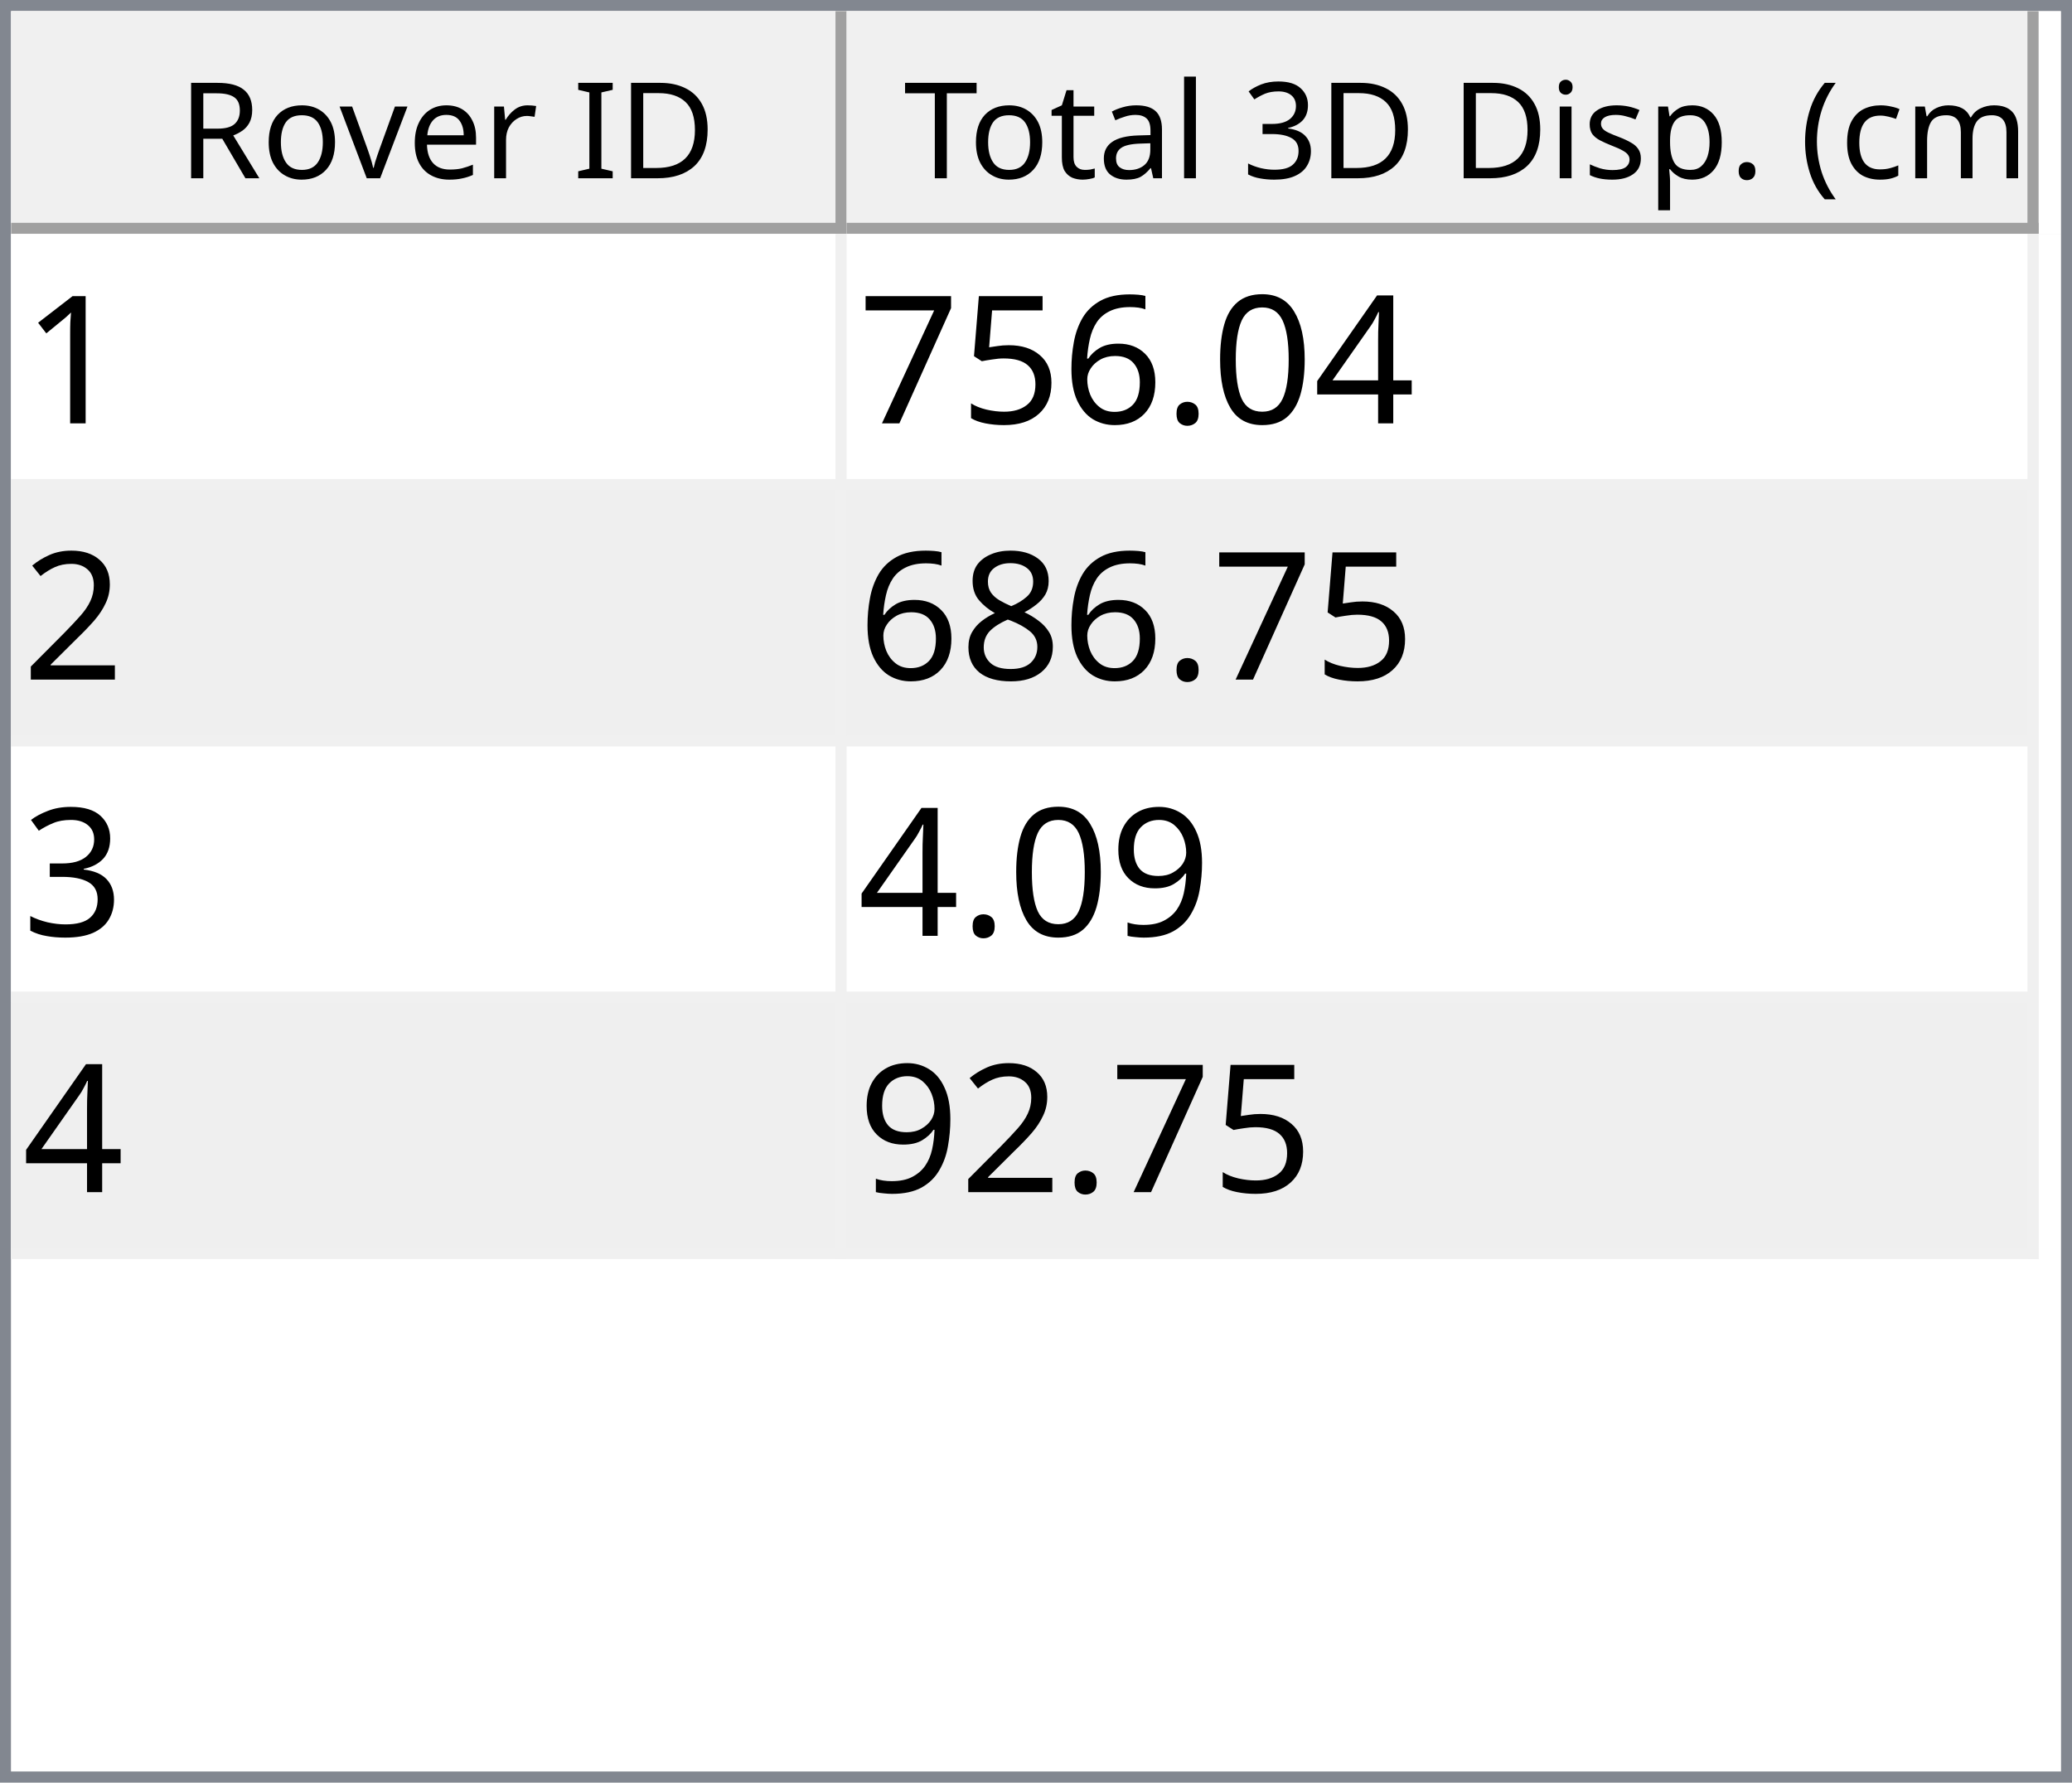
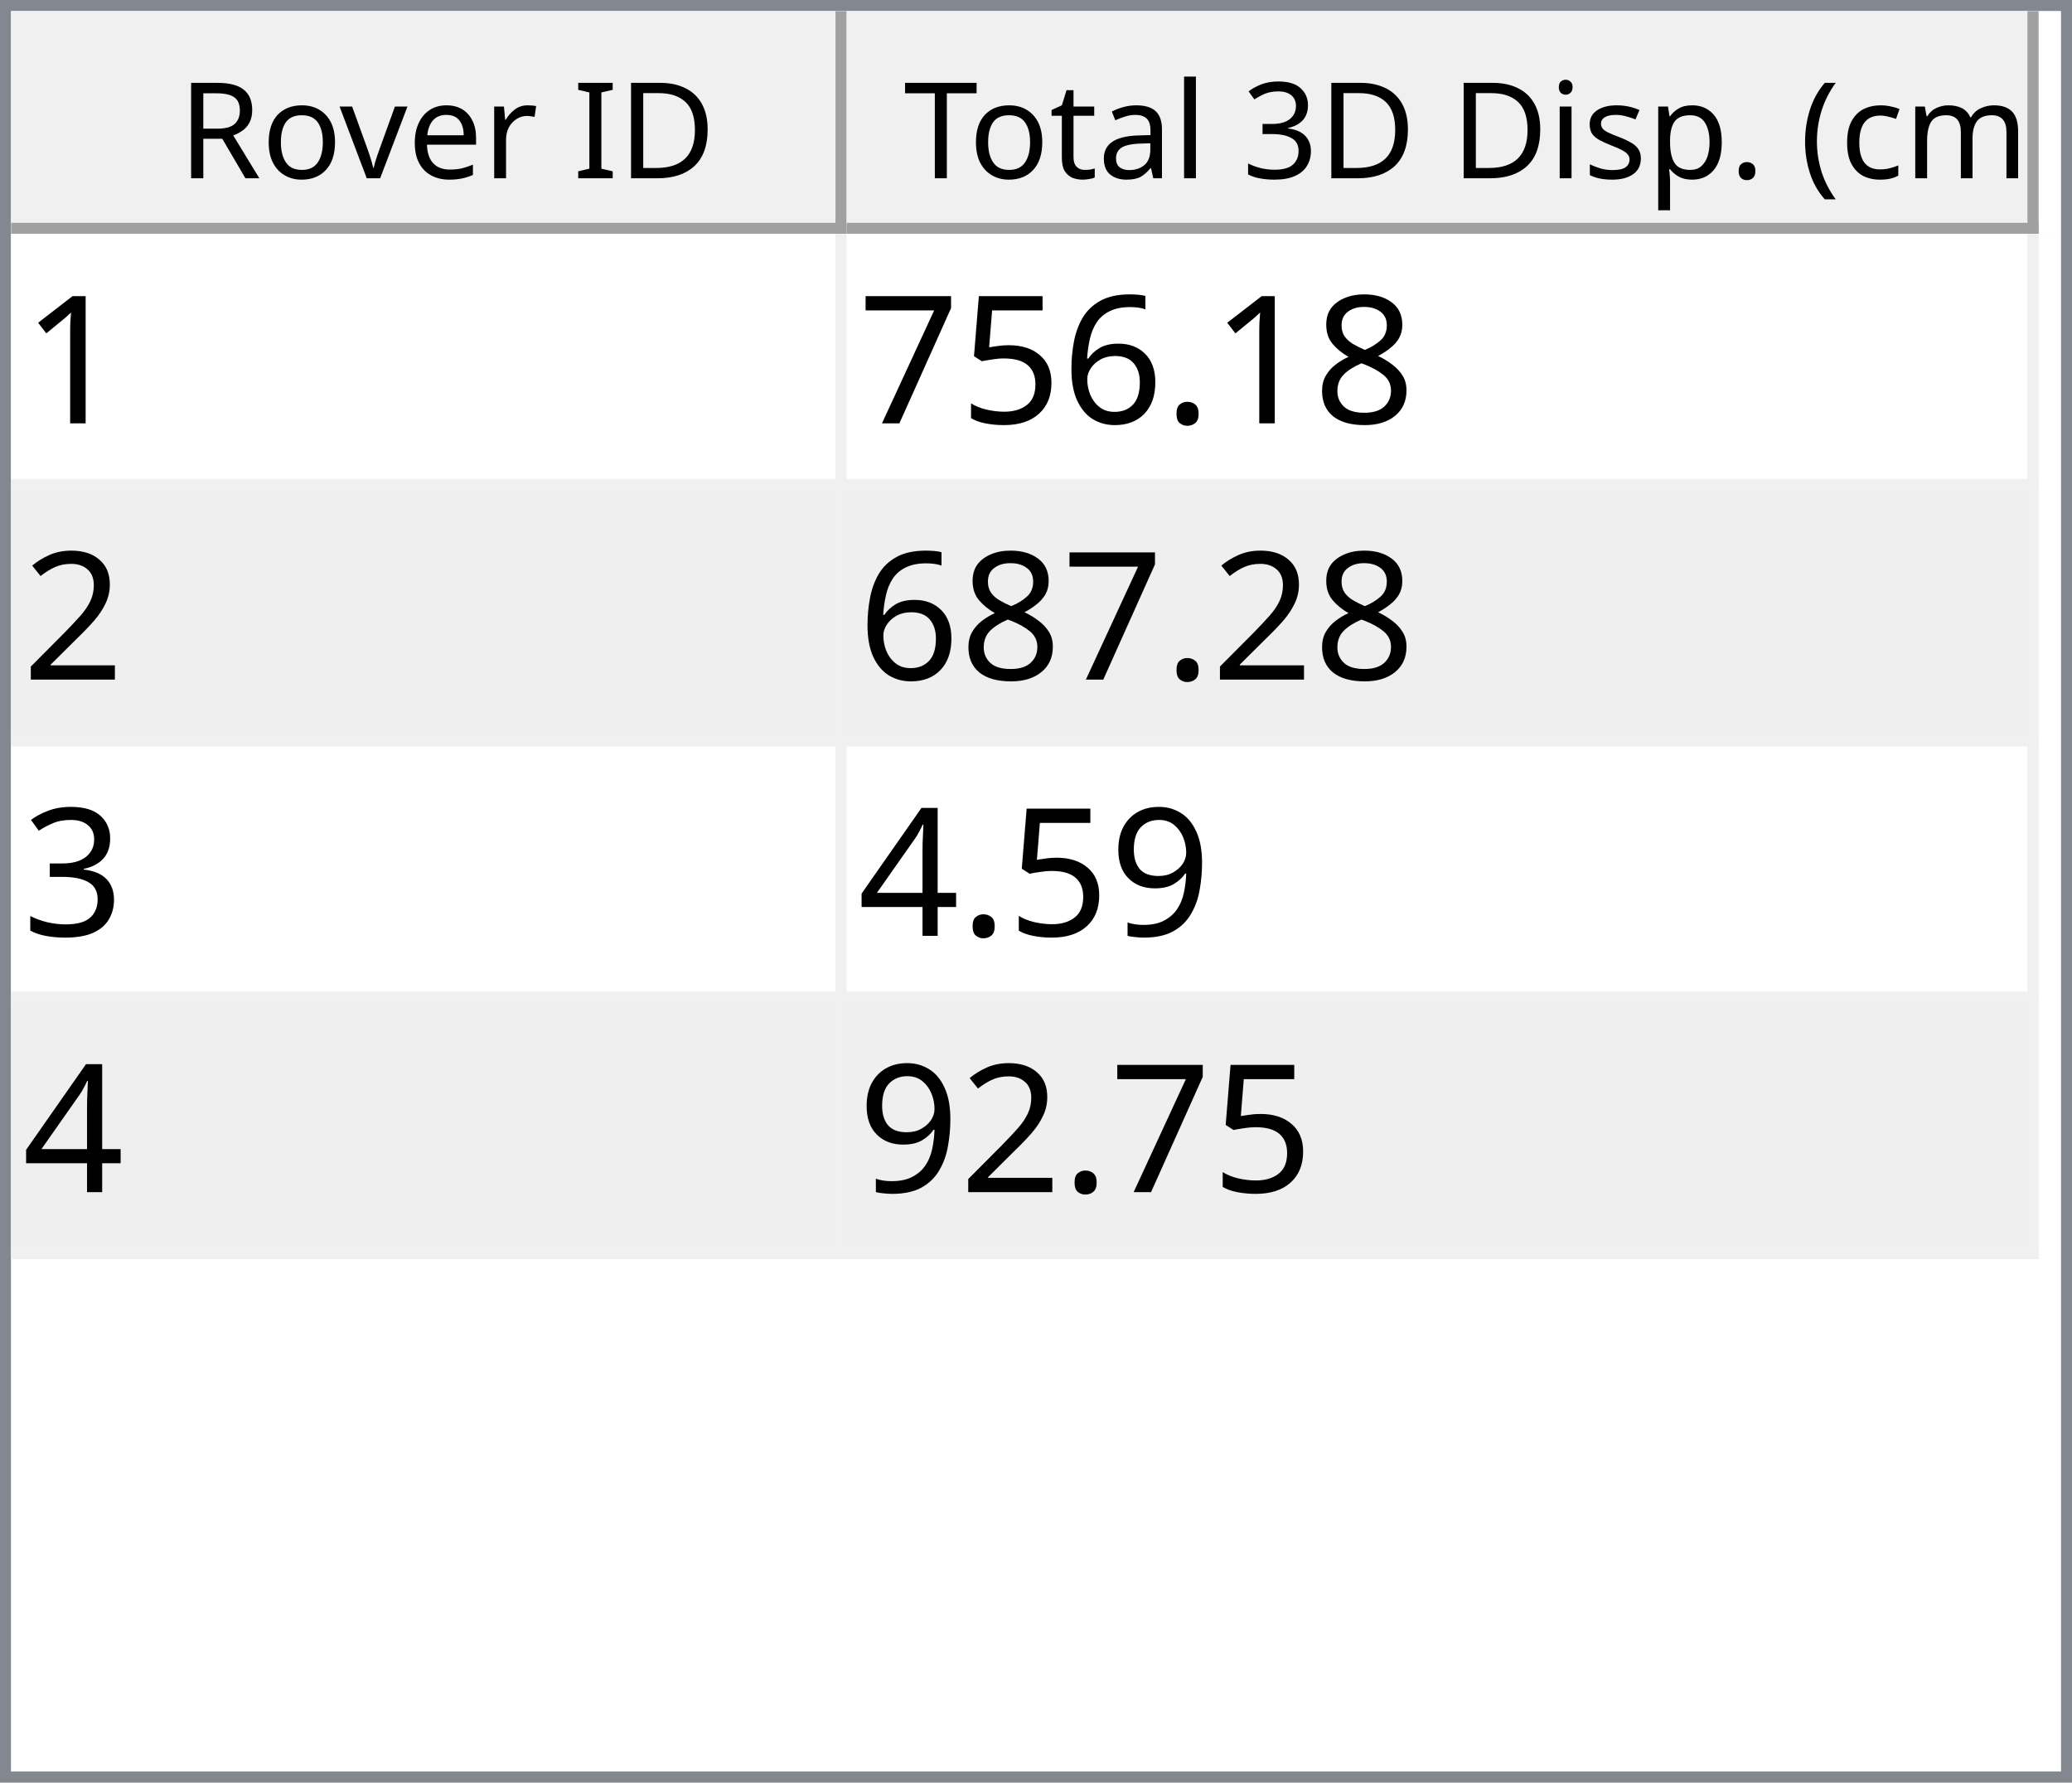
<svg xmlns="http://www.w3.org/2000/svg" style="fill-opacity:1; color-rendering:auto; color-interpolation:auto; text-rendering:auto; stroke:black; stroke-linecap:square; stroke-miterlimit:10; shape-rendering:auto; stroke-opacity:1; fill:black; stroke-dasharray:none; font-weight:normal; stroke-width:1; font-family:'Dialog'; font-style:normal; stroke-linejoin:miter; font-size:12px; stroke-dashoffset:0; image-rendering:auto;" width="186" height="160">
  <defs id="genericDefs" />
  <g>
    <defs id="defs1">
      <clipPath clipPathUnits="userSpaceOnUse" id="clipPath1">
        <path d="M0 0 L186 0 L186 160 L0 160 L0 0 Z" />
      </clipPath>
      <clipPath clipPathUnits="userSpaceOnUse" id="clipPath2">
        <path d="M0 0 L0 160 L186 160 L186 0 Z" />
      </clipPath>
      <clipPath clipPathUnits="userSpaceOnUse" id="clipPath3">
        <path d="M0 0 L0 20 L184 20 L184 0 Z" />
      </clipPath>
      <clipPath clipPathUnits="userSpaceOnUse" id="clipPath4">
        <path d="M0 0 L0 20 L75 20 L75 0 Z" />
      </clipPath>
      <clipPath clipPathUnits="userSpaceOnUse" id="clipPath5">
        <path d="M1 1 L1 19 L74 19 L74 1 Z" />
      </clipPath>
      <clipPath clipPathUnits="userSpaceOnUse" id="clipPath6">
        <path d="M0 0 L0 18 L73 18 L73 0 Z" />
      </clipPath>
      <clipPath clipPathUnits="userSpaceOnUse" id="clipPath7">
        <path d="M-0.5 -0.5 L-0.5 19.5 L74.5 19.5 L74.5 -0.5 Z" />
      </clipPath>
      <clipPath clipPathUnits="userSpaceOnUse" id="clipPath8">
        <path d="M0 0 L0 20 L107 20 L107 0 Z" />
      </clipPath>
      <clipPath clipPathUnits="userSpaceOnUse" id="clipPath9">
        <path d="M1 1 L1 19 L106 19 L106 1 Z" />
      </clipPath>
      <clipPath clipPathUnits="userSpaceOnUse" id="clipPath10">
        <path d="M0 0 L0 18 L105 18 L105 0 Z" />
      </clipPath>
      <clipPath clipPathUnits="userSpaceOnUse" id="clipPath11">
        <path d="M-0.5 -0.5 L-0.5 19.5 L106.5 19.5 L106.5 -0.5 Z" />
      </clipPath>
      <clipPath clipPathUnits="userSpaceOnUse" id="clipPath12">
        <path d="M0 0 L0 138 L184 138 L184 0 Z" />
      </clipPath>
      <clipPath clipPathUnits="userSpaceOnUse" id="clipPath13">
        <path d="M0 0 L0 92 L182 92 L182 0 Z" />
      </clipPath>
      <clipPath clipPathUnits="userSpaceOnUse" id="clipPath14">
        <path d="M-0.5 -0.5 L-0.5 91.5 L181.5 91.5 L181.5 -0.5 Z" />
      </clipPath>
      <clipPath clipPathUnits="userSpaceOnUse" id="clipPath15">
        <path d="M0 0 L0 22 L74 22 L74 0 Z" />
      </clipPath>
      <clipPath clipPathUnits="userSpaceOnUse" id="clipPath16">
        <path d="M0 0 L0 22 L106 22 L106 0 Z" />
      </clipPath>
      <font horiz-adv-x="64.551" id="font1">
        <font-face ascent="107.91" descent="25.098" units-per-em="100" style="font-style:normal; font-family:Segoe UI; font-weight:normal;" />
        <missing-glyph horiz-adv-x="64.551" d="M8.109 0 L8.109 68.266 L56.453 68.266 L56.453 0 L8.109 0 ZM15.328 7.234 L49.219 7.234 L49.219 61.031 L15.328 61.031 L15.328 7.234 Z" />
        <glyph unicode="D" horiz-adv-x="70.117" d="M9.188 0 L9.188 70.016 L28.516 70.016 Q65.531 70.016 65.531 35.891 Q65.531 19.672 55.25 9.836 Q44.969 0 27.734 0 L9.188 0 ZM17.391 62.594 L17.391 7.422 L27.828 7.422 Q41.609 7.422 49.273 14.797 Q56.938 22.172 56.938 35.688 Q56.938 62.594 28.328 62.594 L17.391 62.594 Z" />
        <glyph unicode="I" horiz-adv-x="26.611" d="M17.391 0 L9.188 0 L9.188 70.016 L17.391 70.016 L17.391 0 Z" />
        <glyph unicode=" " horiz-adv-x="27.393" d="" />
        <glyph unicode="r" horiz-adv-x="34.766" d="M34.188 41.891 Q32.078 43.5 28.125 43.5 Q23 43.5 19.555 38.672 Q16.109 33.844 16.109 25.484 L16.109 0 L8.109 0 L8.109 50 L16.109 50 L16.109 39.703 L16.312 39.703 Q18.016 44.969 21.531 47.922 Q25.047 50.875 29.391 50.875 Q32.516 50.875 34.188 50.203 L34.188 41.891 Z" />
        <glyph unicode="e" horiz-adv-x="52.295" d="M48.297 23 L12.984 23 Q13.188 14.656 17.484 10.109 Q21.781 5.562 29.297 5.562 Q37.75 5.562 44.828 11.141 L44.828 3.609 Q38.234 -1.172 27.391 -1.172 Q16.797 -1.172 10.742 5.641 Q4.688 12.453 4.688 24.812 Q4.688 36.469 11.305 43.82 Q17.922 51.172 27.734 51.172 Q37.547 51.172 42.922 44.828 Q48.297 38.484 48.297 27.203 L48.297 23 ZM40.094 29.781 Q40.047 36.719 36.75 40.578 Q33.453 44.438 27.594 44.438 Q21.922 44.438 17.969 40.383 Q14.016 36.328 13.094 29.781 L40.094 29.781 Z" />
        <glyph unicode="v" horiz-adv-x="47.9" d="M47.406 50 L27.484 0 L19.625 0 L0.688 50 L9.469 50 L22.172 13.672 Q23.578 9.672 23.922 6.688 L24.125 6.688 Q24.609 10.453 25.688 13.484 L38.969 50 L47.406 50 Z" />
        <glyph unicode="o" horiz-adv-x="58.594" d="M29 -1.172 Q17.922 -1.172 11.305 5.836 Q4.688 12.844 4.688 24.422 Q4.688 37.016 11.57 44.094 Q18.453 51.172 30.172 51.172 Q41.359 51.172 47.633 44.289 Q53.906 37.406 53.906 25.203 Q53.906 13.234 47.141 6.031 Q40.375 -1.172 29 -1.172 ZM29.594 44.438 Q21.875 44.438 17.383 39.188 Q12.891 33.938 12.891 24.703 Q12.891 15.828 17.43 10.695 Q21.969 5.562 29.594 5.562 Q37.359 5.562 41.531 10.594 Q45.703 15.625 45.703 24.906 Q45.703 34.281 41.531 39.359 Q37.359 44.438 29.594 44.438 Z" />
        <glyph unicode="R" horiz-adv-x="59.814" d="M59.375 0 L49.609 0 L37.891 19.625 Q36.281 22.359 34.766 24.289 Q33.25 26.219 31.664 27.438 Q30.078 28.656 28.25 29.219 Q26.422 29.781 24.125 29.781 L17.391 29.781 L17.391 0 L9.188 0 L9.188 70.016 L30.078 70.016 Q34.672 70.016 38.555 68.867 Q42.438 67.719 45.289 65.375 Q48.141 63.031 49.758 59.547 Q51.375 56.062 51.375 51.375 Q51.375 47.703 50.273 44.656 Q49.172 41.609 47.148 39.211 Q45.125 36.812 42.266 35.133 Q39.406 33.453 35.844 32.516 L35.844 32.328 Q37.594 31.547 38.891 30.547 Q40.188 29.547 41.359 28.18 Q42.531 26.812 43.68 25.078 Q44.828 23.344 46.234 21.047 L59.375 0 ZM17.391 62.594 L17.391 37.203 L28.516 37.203 Q31.594 37.203 34.203 38.133 Q36.812 39.062 38.719 40.797 Q40.625 42.531 41.703 45.047 Q42.781 47.562 42.781 50.688 Q42.781 56.297 39.141 59.445 Q35.5 62.594 28.609 62.594 L17.391 62.594 Z" />
        <glyph unicode=")" horiz-adv-x="30.176" d="M8.297 -15.922 L1.172 -15.922 Q16.406 2.344 16.406 26.812 Q16.406 51.469 1.078 70.016 L8.297 70.016 Q23.531 52.156 23.531 26.703 Q23.531 1.375 8.297 -15.922 Z" />
        <glyph unicode="m" horiz-adv-x="86.133" d="M79.109 0 L71.094 0 L71.094 28.719 Q71.094 37.016 68.531 40.727 Q65.969 44.438 59.906 44.438 Q54.781 44.438 51.195 39.75 Q47.609 35.062 47.609 28.516 L47.609 0 L39.594 0 L39.594 29.688 Q39.594 44.438 28.219 44.438 Q22.953 44.438 19.531 40.016 Q16.109 35.594 16.109 28.516 L16.109 0 L8.109 0 L8.109 50 L16.109 50 L16.109 42.094 L16.312 42.094 Q21.625 51.172 31.844 51.172 Q36.969 51.172 40.773 48.312 Q44.578 45.453 46 40.828 Q51.562 51.172 62.594 51.172 Q79.109 51.172 79.109 30.812 L79.109 0 Z" />
        <glyph unicode="c" horiz-adv-x="46.191" d="M42.188 2.297 Q36.422 -1.172 28.516 -1.172 Q17.828 -1.172 11.258 5.789 Q4.688 12.75 4.688 23.828 Q4.688 36.188 11.766 43.68 Q18.844 51.172 30.672 51.172 Q37.25 51.172 42.281 48.734 L42.281 40.531 Q36.719 44.438 30.375 44.438 Q22.703 44.438 17.797 38.945 Q12.891 33.453 12.891 24.516 Q12.891 15.719 17.508 10.641 Q22.125 5.562 29.891 5.562 Q36.422 5.562 42.188 9.906 L42.188 2.297 Z" />
        <glyph unicode="(" horiz-adv-x="30.176" d="M29.109 -15.922 L21.969 -15.922 Q6.844 1.375 6.844 26.703 Q6.844 52.156 21.969 70.016 L29.203 70.016 Q13.875 51.469 13.875 26.812 Q13.875 2.344 29.109 -15.922 Z" />
        <glyph unicode="." horiz-adv-x="21.68" d="M10.891 -1.078 Q8.641 -1.078 7.055 0.539 Q5.469 2.156 5.469 4.391 Q5.469 6.641 7.055 8.273 Q8.641 9.906 10.891 9.906 Q13.188 9.906 14.797 8.273 Q16.406 6.641 16.406 4.391 Q16.406 2.156 14.797 0.539 Q13.188 -1.078 10.891 -1.078 Z" />
        <glyph unicode="p" horiz-adv-x="58.789" d="M16.312 7.234 L16.109 7.234 L16.109 -23 L8.109 -23 L8.109 50 L16.109 50 L16.109 41.219 L16.312 41.219 Q22.219 51.172 33.594 51.172 Q43.266 51.172 48.688 44.461 Q54.109 37.75 54.109 26.469 Q54.109 13.922 48 6.375 Q41.891 -1.172 31.297 -1.172 Q21.578 -1.172 16.312 7.234 ZM16.109 27.391 L16.109 20.406 Q16.109 14.203 20.141 9.883 Q24.172 5.562 30.375 5.562 Q37.641 5.562 41.773 11.133 Q45.906 16.703 45.906 26.609 Q45.906 34.969 42.047 39.703 Q38.188 44.438 31.594 44.438 Q24.609 44.438 20.359 39.578 Q16.109 34.719 16.109 27.391 Z" />
        <glyph unicode="s" horiz-adv-x="42.432" d="M5.078 1.812 L5.078 10.406 Q11.625 5.562 19.484 5.562 Q30.031 5.562 30.031 12.594 Q30.031 14.594 29.125 15.992 Q28.219 17.391 26.68 18.461 Q25.141 19.531 23.07 20.383 Q21 21.234 18.609 22.172 Q15.281 23.484 12.766 24.828 Q10.25 26.172 8.57 27.859 Q6.891 29.547 6.031 31.695 Q5.172 33.844 5.172 36.719 Q5.172 40.234 6.789 42.945 Q8.406 45.656 11.086 47.484 Q13.766 49.312 17.211 50.242 Q20.656 51.172 24.312 51.172 Q30.812 51.172 35.938 48.922 L35.938 40.828 Q30.422 44.438 23.25 44.438 Q21 44.438 19.195 43.922 Q17.391 43.406 16.094 42.477 Q14.797 41.547 14.086 40.258 Q13.375 38.969 13.375 37.406 Q13.375 35.453 14.086 34.133 Q14.797 32.812 16.164 31.789 Q17.531 30.766 19.484 29.938 Q21.438 29.109 23.922 28.125 Q27.25 26.859 29.883 25.516 Q32.516 24.172 34.375 22.484 Q36.234 20.797 37.234 18.602 Q38.234 16.406 38.234 13.375 Q38.234 9.672 36.602 6.938 Q34.969 4.203 32.234 2.398 Q29.5 0.594 25.93 -0.289 Q22.359 -1.172 18.453 -1.172 Q10.75 -1.172 5.078 1.812 Z" />
        <glyph unicode="i" horiz-adv-x="24.219" d="M12.203 62.703 Q10.062 62.703 8.547 64.164 Q7.031 65.625 7.031 67.875 Q7.031 70.125 8.547 71.609 Q10.062 73.094 12.203 73.094 Q14.406 73.094 15.945 71.609 Q17.484 70.125 17.484 67.875 Q17.484 65.719 15.945 64.211 Q14.406 62.703 12.203 62.703 ZM16.109 0 L8.109 0 L8.109 50 L16.109 50 L16.109 0 Z" />
        <glyph unicode="3" horiz-adv-x="53.906" d="M46.531 19.828 Q46.531 15.094 44.75 11.211 Q42.969 7.328 39.719 4.57 Q36.469 1.812 31.93 0.297 Q27.391 -1.219 21.922 -1.219 Q11.922 -1.219 6 2.594 L6 11.188 Q13.094 5.609 22.219 5.609 Q25.875 5.609 28.828 6.539 Q31.781 7.469 33.906 9.227 Q36.031 10.984 37.18 13.477 Q38.328 15.969 38.328 19.094 Q38.328 32.812 18.797 32.812 L12.984 32.812 L12.984 39.594 L18.5 39.594 Q35.797 39.594 35.797 52.484 Q35.797 64.406 22.609 64.406 Q15.188 64.406 8.688 59.422 L8.688 67.188 Q15.375 71.188 24.609 71.188 Q29 71.188 32.57 69.969 Q36.141 68.75 38.68 66.555 Q41.219 64.359 42.609 61.281 Q44 58.203 44 54.5 Q44 40.672 30.031 36.719 L30.031 36.531 Q33.594 36.141 36.625 34.797 Q39.656 33.453 41.852 31.305 Q44.047 29.156 45.289 26.25 Q46.531 23.344 46.531 19.828 Z" />
        <glyph unicode="l" horiz-adv-x="24.219" d="M16.109 0 L8.109 0 L8.109 74.031 L16.109 74.031 L16.109 0 Z" />
        <glyph unicode="a" horiz-adv-x="50.879" d="M43.891 0 L35.891 0 L35.891 7.812 L35.688 7.812 Q30.469 -1.172 20.312 -1.172 Q12.844 -1.172 8.617 2.781 Q4.391 6.734 4.391 13.281 Q4.391 27.297 20.906 29.594 L35.891 31.688 Q35.891 44.438 25.594 44.438 Q16.547 44.438 9.281 38.281 L9.281 46.484 Q16.656 51.172 26.266 51.172 Q43.891 51.172 43.891 32.516 L43.891 0 ZM35.891 25.297 L23.828 23.641 Q18.266 22.859 15.43 20.875 Q12.594 18.891 12.594 13.875 Q12.594 10.203 15.211 7.883 Q17.828 5.562 22.172 5.562 Q28.125 5.562 32.008 9.742 Q35.891 13.922 35.891 20.312 L35.891 25.297 Z" />
        <glyph unicode="t" horiz-adv-x="33.887" d="M31.297 0.484 Q28.469 -1.078 23.828 -1.078 Q10.688 -1.078 10.688 13.578 L10.688 43.172 L2.094 43.172 L2.094 50 L10.688 50 L10.688 62.203 L18.703 64.797 L18.703 50 L31.297 50 L31.297 43.172 L18.703 43.172 L18.703 14.984 Q18.703 9.969 20.414 7.82 Q22.125 5.672 26.078 5.672 Q29.109 5.672 31.297 7.328 L31.297 0.484 Z" />
        <glyph unicode="T" horiz-adv-x="52.393" d="M50.594 62.594 L30.375 62.594 L30.375 0 L22.172 0 L22.172 62.594 L2 62.594 L2 70.016 L50.594 70.016 L50.594 62.594 Z" />
      </font>
      <font horiz-adv-x="75.0" id="font2">
        <font-face ascent="100.537" descent="21.973" units-per-em="100" style="font-style:normal; font-family:sans-serif; font-weight:normal;" />
        <missing-glyph horiz-adv-x="75.0" d="M12.5 0 L12.5 62.5 L62.5 62.5 L62.5 0 L12.5 0 ZM14.062 1.562 L60.938 1.562 L60.938 60.938 L14.062 60.938 L14.062 1.562 Z" />
        <glyph unicode="1" horiz-adv-x="55.615" d="M37.25 0 L28.469 0 L28.469 56 Q25.297 52.984 20.141 49.953 Q14.984 46.922 10.891 45.406 L10.891 53.906 Q18.266 57.375 23.781 62.305 Q29.297 67.234 31.594 71.875 L37.25 71.875 L37.25 0 Z" />
-         <glyph unicode="4" horiz-adv-x="55.615" d="M32.328 0 L32.328 17.141 L1.266 17.141 L1.266 25.203 L33.938 71.578 L41.109 71.578 L41.109 25.203 L50.781 25.203 L50.781 17.141 L41.109 17.141 L41.109 0 L32.328 0 ZM32.328 25.203 L32.328 57.469 L9.906 25.203 L32.328 25.203 Z" />
-         <glyph unicode="0" horiz-adv-x="55.615" d="M4.156 35.297 Q4.156 48 6.766 55.742 Q9.375 63.484 14.523 67.68 Q19.672 71.875 27.484 71.875 Q33.25 71.875 37.594 69.555 Q41.938 67.234 44.773 62.867 Q47.609 58.5 49.219 52.227 Q50.828 45.953 50.828 35.297 Q50.828 22.703 48.242 14.969 Q45.656 7.234 40.508 3.008 Q35.359 -1.219 27.484 -1.219 Q17.141 -1.219 11.234 6.203 Q4.156 15.141 4.156 35.297 ZM13.188 35.297 Q13.188 17.672 17.312 11.836 Q21.438 6 27.484 6 Q33.547 6 37.672 11.859 Q41.797 17.719 41.797 35.297 Q41.797 52.984 37.672 58.789 Q33.547 64.594 27.391 64.594 Q21.344 64.594 17.719 59.469 Q13.188 52.938 13.188 35.297 Z" />
+         <glyph unicode="8" horiz-adv-x="55.615" d="M17.672 38.812 Q12.203 40.828 9.57 44.539 Q6.938 48.25 6.938 53.422 Q6.938 61.234 12.555 66.555 Q18.172 71.875 27.484 71.875 Q36.859 71.875 42.578 66.43 Q48.297 60.984 48.297 53.172 Q48.297 48.188 45.68 44.508 Q43.062 40.828 37.75 38.812 Q44.344 36.672 47.781 31.883 Q51.219 27.094 51.219 20.453 Q51.219 11.281 44.727 5.031 Q38.234 -1.219 27.641 -1.219 Q17.047 -1.219 10.547 5.055 Q4.047 11.328 4.047 20.703 Q4.047 27.688 7.594 32.398 Q11.141 37.109 17.672 38.812 ZM15.922 53.719 Q15.922 48.641 19.195 45.414 Q22.469 42.188 27.688 42.188 Q32.766 42.188 36.016 45.383 Q39.266 48.578 39.266 53.219 Q39.266 58.062 35.914 61.359 Q32.562 64.656 27.594 64.656 Q22.562 64.656 19.242 61.43 Q15.922 58.203 15.922 53.719 ZM13.094 20.656 Q13.094 16.891 14.875 13.375 Q16.656 9.859 20.172 7.93 Q23.688 6 27.734 6 Q34.031 6 38.133 10.055 Q42.234 14.109 42.234 20.359 Q42.234 26.703 38.016 30.859 Q33.797 35.016 27.438 35.016 Q21.234 35.016 17.164 30.914 Q13.094 26.812 13.094 20.656 Z" />
        <glyph unicode="." horiz-adv-x="27.783" d="M9.078 0 L9.078 10.016 L19.094 10.016 L19.094 0 L9.078 0 Z" />
        <glyph unicode="6" horiz-adv-x="55.615" d="M49.75 54.047 L41.016 53.375 Q39.844 58.547 37.703 60.891 Q34.125 64.656 28.906 64.656 Q24.703 64.656 21.531 62.312 Q17.391 59.281 14.992 53.469 Q12.594 47.656 12.5 36.922 Q15.672 41.75 20.266 44.094 Q24.859 46.438 29.891 46.438 Q38.672 46.438 44.852 39.969 Q51.031 33.5 51.031 23.25 Q51.031 16.5 48.125 10.719 Q45.219 4.938 40.141 1.859 Q35.062 -1.219 28.609 -1.219 Q17.625 -1.219 10.695 6.859 Q3.766 14.938 3.766 33.5 Q3.766 54.25 11.422 63.672 Q18.109 71.875 29.438 71.875 Q37.891 71.875 43.289 67.141 Q48.688 62.406 49.75 54.047 ZM13.875 23.188 Q13.875 18.656 15.797 14.508 Q17.719 10.359 21.188 8.18 Q24.656 6 28.469 6 Q34.031 6 38.039 10.492 Q42.047 14.984 42.047 22.703 Q42.047 30.125 38.086 34.398 Q34.125 38.672 28.125 38.672 Q22.172 38.672 18.023 34.398 Q13.875 30.125 13.875 23.188 Z" />
        <glyph unicode="5" horiz-adv-x="55.615" d="M4.156 18.75 L13.375 19.531 Q14.406 12.797 18.141 9.398 Q21.875 6 27.156 6 Q33.5 6 37.891 10.789 Q42.281 15.578 42.281 23.484 Q42.281 31 38.062 35.352 Q33.844 39.703 27 39.703 Q22.75 39.703 19.336 37.773 Q15.922 35.844 13.969 32.766 L5.719 33.844 L12.641 70.609 L48.25 70.609 L48.25 62.203 L19.672 62.203 L15.828 42.969 Q22.266 47.469 29.344 47.469 Q38.719 47.469 45.164 40.969 Q51.609 34.469 51.609 24.266 Q51.609 14.547 45.953 7.469 Q39.062 -1.219 27.156 -1.219 Q17.391 -1.219 11.211 4.25 Q5.031 9.719 4.156 18.75 Z" />
        <glyph unicode="7" horiz-adv-x="55.615" d="M4.734 62.203 L4.734 70.656 L51.078 70.656 L51.078 63.812 Q44.234 56.547 37.523 44.484 Q30.812 32.422 27.156 19.672 Q24.516 10.688 23.781 0 L14.75 0 Q14.891 8.453 18.062 20.414 Q21.234 32.375 27.172 43.484 Q33.109 54.594 39.797 62.203 L4.734 62.203 Z" />
        <glyph unicode="2" horiz-adv-x="55.615" d="M50.344 8.453 L50.344 0 L3.031 0 Q2.938 3.172 4.047 6.109 Q5.859 10.938 9.836 15.625 Q13.812 20.312 21.344 26.469 Q33.016 36.031 37.117 41.625 Q41.219 47.219 41.219 52.203 Q41.219 57.422 37.477 61.008 Q33.734 64.594 27.734 64.594 Q21.391 64.594 17.578 60.789 Q13.766 56.984 13.719 50.25 L4.688 51.172 Q5.609 61.281 11.664 66.578 Q17.719 71.875 27.938 71.875 Q38.234 71.875 44.242 66.164 Q50.25 60.453 50.25 52 Q50.25 47.703 48.492 43.555 Q46.734 39.406 42.656 34.812 Q38.578 30.219 29.109 22.219 Q21.188 15.578 18.945 13.211 Q16.703 10.844 15.234 8.453 L50.344 8.453 Z" />
-         <glyph unicode="8" horiz-adv-x="55.615" d="M17.672 38.812 Q12.203 40.828 9.57 44.539 Q6.938 48.25 6.938 53.422 Q6.938 61.234 12.555 66.555 Q18.172 71.875 27.484 71.875 Q36.859 71.875 42.578 66.43 Q48.297 60.984 48.297 53.172 Q48.297 48.188 45.68 44.508 Q43.062 40.828 37.75 38.812 Q44.344 36.672 47.781 31.883 Q51.219 27.094 51.219 20.453 Q51.219 11.281 44.727 5.031 Q38.234 -1.219 27.641 -1.219 Q17.047 -1.219 10.547 5.055 Q4.047 11.328 4.047 20.703 Q4.047 27.688 7.594 32.398 Q11.141 37.109 17.672 38.812 ZM15.922 53.719 Q15.922 48.641 19.195 45.414 Q22.469 42.188 27.688 42.188 Q32.766 42.188 36.016 45.383 Q39.266 48.578 39.266 53.219 Q39.266 58.062 35.914 61.359 Q32.562 64.656 27.594 64.656 Q22.562 64.656 19.242 61.43 Q15.922 58.203 15.922 53.719 ZM13.094 20.656 Q13.094 16.891 14.875 13.375 Q16.656 9.859 20.172 7.93 Q23.688 6 27.734 6 Q34.031 6 38.133 10.055 Q42.234 14.109 42.234 20.359 Q42.234 26.703 38.016 30.859 Q33.797 35.016 27.438 35.016 Q21.234 35.016 17.164 30.914 Q13.094 26.812 13.094 20.656 Z" />
        <glyph unicode="3" horiz-adv-x="55.615" d="M4.203 18.891 L12.984 20.062 Q14.5 12.594 18.141 9.297 Q21.781 6 27 6 Q33.203 6 37.477 10.297 Q41.75 14.594 41.75 20.953 Q41.75 27 37.797 30.93 Q33.844 34.859 27.734 34.859 Q25.25 34.859 21.531 33.891 L22.516 41.609 Q23.391 41.5 23.922 41.5 Q29.547 41.5 34.039 44.43 Q38.531 47.359 38.531 53.469 Q38.531 58.297 35.258 61.477 Q31.984 64.656 26.812 64.656 Q21.688 64.656 18.266 61.43 Q14.844 58.203 13.875 51.766 L5.078 53.328 Q6.688 62.156 12.398 67.016 Q18.109 71.875 26.609 71.875 Q32.469 71.875 37.398 69.359 Q42.328 66.844 44.945 62.5 Q47.562 58.156 47.562 53.266 Q47.562 48.641 45.07 44.828 Q42.578 41.016 37.703 38.766 Q44.047 37.312 47.562 32.695 Q51.078 28.078 51.078 21.141 Q51.078 11.766 44.242 5.25 Q37.406 -1.266 26.953 -1.266 Q17.531 -1.266 11.305 4.352 Q5.078 9.969 4.203 18.891 Z" />
        <glyph unicode="9" horiz-adv-x="55.615" d="M5.469 16.547 L13.922 17.328 Q14.984 11.375 18.016 8.688 Q21.047 6 25.781 6 Q29.828 6 32.883 7.859 Q35.938 9.719 37.891 12.82 Q39.844 15.922 41.164 21.195 Q42.484 26.469 42.484 31.938 Q42.484 32.516 42.438 33.688 Q39.797 29.5 35.234 26.883 Q30.672 24.266 25.344 24.266 Q16.453 24.266 10.305 30.711 Q4.156 37.156 4.156 47.703 Q4.156 58.594 10.578 65.234 Q17 71.875 26.656 71.875 Q33.641 71.875 39.43 68.117 Q45.219 64.359 48.219 57.398 Q51.219 50.438 51.219 37.25 Q51.219 23.531 48.242 15.406 Q45.266 7.281 39.383 3.031 Q33.5 -1.219 25.594 -1.219 Q17.188 -1.219 11.867 3.445 Q6.547 8.109 5.469 16.547 ZM41.453 48.141 Q41.453 55.719 37.43 60.156 Q33.406 64.594 27.734 64.594 Q21.875 64.594 17.531 59.812 Q13.188 55.031 13.188 47.406 Q13.188 40.578 17.312 36.305 Q21.438 32.031 27.484 32.031 Q33.594 32.031 37.523 36.305 Q41.453 40.578 41.453 48.141 Z" />
+         <glyph unicode="4" horiz-adv-x="55.615" d="M32.328 0 L32.328 17.141 L1.266 17.141 L1.266 25.203 L33.938 71.578 L41.109 71.578 L41.109 25.203 L50.781 25.203 L50.781 17.141 L41.109 17.141 L41.109 0 L32.328 0 ZM32.328 25.203 L32.328 57.469 L9.906 25.203 L32.328 25.203 Z" />
      </font>
    </defs>
    <g style="fill:white; stroke:white;">
      <rect x="0" y="0" width="186" style="clip-path:url(#clipPath1); stroke:none;" height="160" />
    </g>
    <g style="fill:white; text-rendering:optimizeSpeed; color-rendering:optimizeSpeed; image-rendering:optimizeSpeed; shape-rendering:crispEdges; stroke:white; color-interpolation:sRGB;">
      <rect x="0" width="186" height="160" y="0" style="stroke:none;" />
      <path style="stroke:none;" d="M0 160 L186 160 L186 0 L0 0 Z" />
    </g>
    <g style="fill:rgb(240,240,240); font-family:'Segoe UI'; stroke:rgb(240,240,240);">
      <rect x="0" y="0" width="186" style="clip-path:url(#clipPath2); stroke:none;" height="160" />
    </g>
    <g style="fill:rgb(130,135,144); font-family:'Segoe UI'; stroke:rgb(130,135,144);">
      <path d="M0 0 L186 0 L186 160 L0 160 L0 0 ZM1 1 L185 1 L185 159 L1 159 L1 1 Z" style="fill-rule:evenodd; clip-path:url(#clipPath2); stroke:none;" />
    </g>
    <g style="fill:white; font-family:'Segoe UI'; stroke:white;" transform="translate(1,1)">
      <rect x="0" y="0" width="184" style="clip-path:url(#clipPath3); stroke:none;" height="20" />
    </g>
    <g style="fill:rgb(240,240,240); font-family:'Segoe UI'; stroke:rgb(240,240,240);" transform="translate(1,1)">
      <rect x="0" y="0" width="75" style="clip-path:url(#clipPath4); stroke:none;" height="20" />
    </g>
    <g style="font-family:'Segoe UI';" transform="translate(2,2)">
      <text x="14" xml:space="preserve" y="14" style="clip-path:url(#clipPath6); stroke:none;">Rover ID</text>
    </g>
    <g style="fill:rgb(160,160,160); font-family:'Segoe UI'; stroke:rgb(160,160,160); stroke-linejoin:bevel;" transform="translate(1.5,1.5)">
      <line x1="74" x2="74" y1="0" style="fill:none; clip-path:url(#clipPath7);" y2="19" />
    </g>
    <g style="fill:rgb(160,160,160); font-family:'Segoe UI'; stroke:rgb(160,160,160); stroke-linejoin:bevel;" transform="matrix(1,0,0,1,1,1) translate(0.5,0.5)">
      <line x1="0" x2="74" y1="19" style="fill:none; clip-path:url(#clipPath7);" y2="19" />
    </g>
    <g style="fill:rgb(240,240,240); font-family:'Segoe UI'; stroke:rgb(240,240,240);" transform="translate(76,1)">
      <rect x="0" y="0" width="107" style="clip-path:url(#clipPath8); stroke:none;" height="20" />
    </g>
    <g style="font-family:'Segoe UI';" transform="translate(77,2)">
      <text x="1" xml:space="preserve" y="14" style="clip-path:url(#clipPath10); stroke:none;"> Total 3D Disp. (cm)</text>
    </g>
    <g style="fill:rgb(160,160,160); font-family:'Segoe UI'; stroke:rgb(160,160,160); stroke-linejoin:bevel;" transform="translate(76.5,1.5)">
      <line x1="106" x2="106" y1="0" style="fill:none; clip-path:url(#clipPath11);" y2="19" />
    </g>
    <g style="fill:rgb(160,160,160); font-family:'Segoe UI'; stroke:rgb(160,160,160); stroke-linejoin:bevel;" transform="matrix(1,0,0,1,76,1) translate(0.5,0.5)">
      <line x1="0" x2="106" y1="19" style="fill:none; clip-path:url(#clipPath11);" y2="19" />
    </g>
    <g style="fill:white; font-family:'Segoe UI'; stroke:white;" transform="translate(1,21)">
      <rect x="0" y="0" width="184" style="clip-path:url(#clipPath12); stroke:none;" height="138" />
    </g>
    <g style="fill:rgb(240,240,240); font-size:16px; font-family:sans-serif; stroke:rgb(240,240,240);" transform="translate(1,21)">
      <rect x="0" y="0" width="182" style="clip-path:url(#clipPath13); stroke:none;" height="92" />
      <line transform="translate(0.5,0.5)" x1="0" x2="181" y1="22" style="clip-path:url(#clipPath14); fill:none; stroke-linejoin:bevel;" y2="22" />
    </g>
    <g transform="matrix(1,0,0,1,1,21) translate(0.5,0.5)" style="fill:rgb(240,240,240); font-size:16px; font-family:sans-serif; stroke:rgb(240,240,240); stroke-linejoin:bevel;">
      <line x1="0" x2="181" y1="45" style="fill:none; clip-path:url(#clipPath14);" y2="45" />
    </g>
    <g transform="matrix(1,0,0,1,1,21) translate(0.5,0.5)" style="fill:rgb(240,240,240); font-size:16px; font-family:sans-serif; stroke:rgb(240,240,240); stroke-linejoin:bevel;">
      <line x1="0" x2="181" y1="68" style="fill:none; clip-path:url(#clipPath14);" y2="68" />
    </g>
    <g transform="matrix(1,0,0,1,1,21) translate(0.5,0.5)" style="fill:rgb(240,240,240); font-size:16px; font-family:sans-serif; stroke:rgb(240,240,240); stroke-linejoin:bevel;">
      <line x1="0" x2="181" y1="91" style="fill:none; clip-path:url(#clipPath14);" y2="91" />
    </g>
    <g transform="matrix(1,0,0,1,1,21) translate(0.5,0.5)" style="fill:rgb(240,240,240); font-size:16px; font-family:sans-serif; stroke:rgb(240,240,240); stroke-linejoin:bevel;">
      <line x1="74" x2="74" y1="0" style="fill:none; clip-path:url(#clipPath14);" y2="91" />
    </g>
    <g transform="matrix(1,0,0,1,1,21) translate(0.5,0.5)" style="fill:rgb(240,240,240); font-size:16px; font-family:sans-serif; stroke:rgb(240,240,240); stroke-linejoin:bevel;">
      <line x1="181" x2="181" y1="0" style="fill:none; clip-path:url(#clipPath14);" y2="91" />
    </g>
    <g style="fill:white; font-size:16px; font-family:sans-serif; stroke:white;" transform="matrix(1,0,0,1,1,21)">
      <rect x="0" y="0" width="74" style="clip-path:url(#clipPath15); stroke:none;" height="22" />
      <text x="1" y="17" style="fill:black; clip-path:url(#clipPath15); stroke:none;" xml:space="preserve">1</text>
    </g>
    <g style="fill:white; font-size:16px; font-family:sans-serif; stroke:white;" transform="matrix(1,0,0,1,1,21) translate(75,0)">
      <rect x="0" y="0" width="106" style="clip-path:url(#clipPath16); stroke:none;" height="22" />
-       <text x="1" y="17" style="fill:black; clip-path:url(#clipPath16); stroke:none;" xml:space="preserve">756.04</text>
+       <text x="1" y="17" style="fill:black; clip-path:url(#clipPath16); stroke:none;" xml:space="preserve">756.18</text>
    </g>
    <g style="fill:rgb(239,239,239); font-size:16px; font-family:sans-serif; stroke:rgb(239,239,239);" transform="matrix(1,0,0,1,1,21) translate(0,23)">
      <rect x="0" y="0" width="74" style="clip-path:url(#clipPath15); stroke:none;" height="22" />
      <text x="1" y="17" style="fill:black; clip-path:url(#clipPath15); stroke:none;" xml:space="preserve">2</text>
    </g>
    <g style="fill:rgb(239,239,239); font-size:16px; font-family:sans-serif; stroke:rgb(239,239,239);" transform="matrix(1,0,0,1,1,21) translate(75,23)">
      <rect x="0" y="0" width="106" style="clip-path:url(#clipPath16); stroke:none;" height="22" />
-       <text x="1" y="17" style="fill:black; clip-path:url(#clipPath16); stroke:none;" xml:space="preserve">686.75</text>
+       <text x="1" y="17" style="fill:black; clip-path:url(#clipPath16); stroke:none;" xml:space="preserve">687.28</text>
    </g>
    <g style="fill:white; font-size:16px; font-family:sans-serif; stroke:white;" transform="matrix(1,0,0,1,1,21) translate(0,46)">
      <rect x="0" y="0" width="74" style="clip-path:url(#clipPath15); stroke:none;" height="22" />
      <text x="1" y="17" style="fill:black; clip-path:url(#clipPath15); stroke:none;" xml:space="preserve">3</text>
    </g>
    <g style="fill:white; font-size:16px; font-family:sans-serif; stroke:white;" transform="matrix(1,0,0,1,1,21) translate(75,46)">
      <rect x="0" y="0" width="106" style="clip-path:url(#clipPath16); stroke:none;" height="22" />
-       <text x="1" y="17" style="fill:black; clip-path:url(#clipPath16); stroke:none;" xml:space="preserve">4.09</text>
+       <text x="1" y="17" style="fill:black; clip-path:url(#clipPath16); stroke:none;" xml:space="preserve">4.59</text>
    </g>
    <g style="fill:rgb(239,239,239); font-size:16px; font-family:sans-serif; stroke:rgb(239,239,239);" transform="matrix(1,0,0,1,1,21) translate(0,69)">
      <rect x="0" y="0" width="74" style="clip-path:url(#clipPath15); stroke:none;" height="22" />
      <text x="1" y="17" style="fill:black; clip-path:url(#clipPath15); stroke:none;" xml:space="preserve">4</text>
    </g>
    <g style="fill:rgb(239,239,239); font-size:16px; font-family:sans-serif; stroke:rgb(239,239,239);" transform="matrix(1,0,0,1,1,21) translate(75,69)">
      <rect x="0" y="0" width="106" style="clip-path:url(#clipPath16); stroke:none;" height="22" />
      <text x="1" y="17" style="fill:black; clip-path:url(#clipPath16); stroke:none;" xml:space="preserve">92.75</text>
    </g>
  </g>
</svg>
